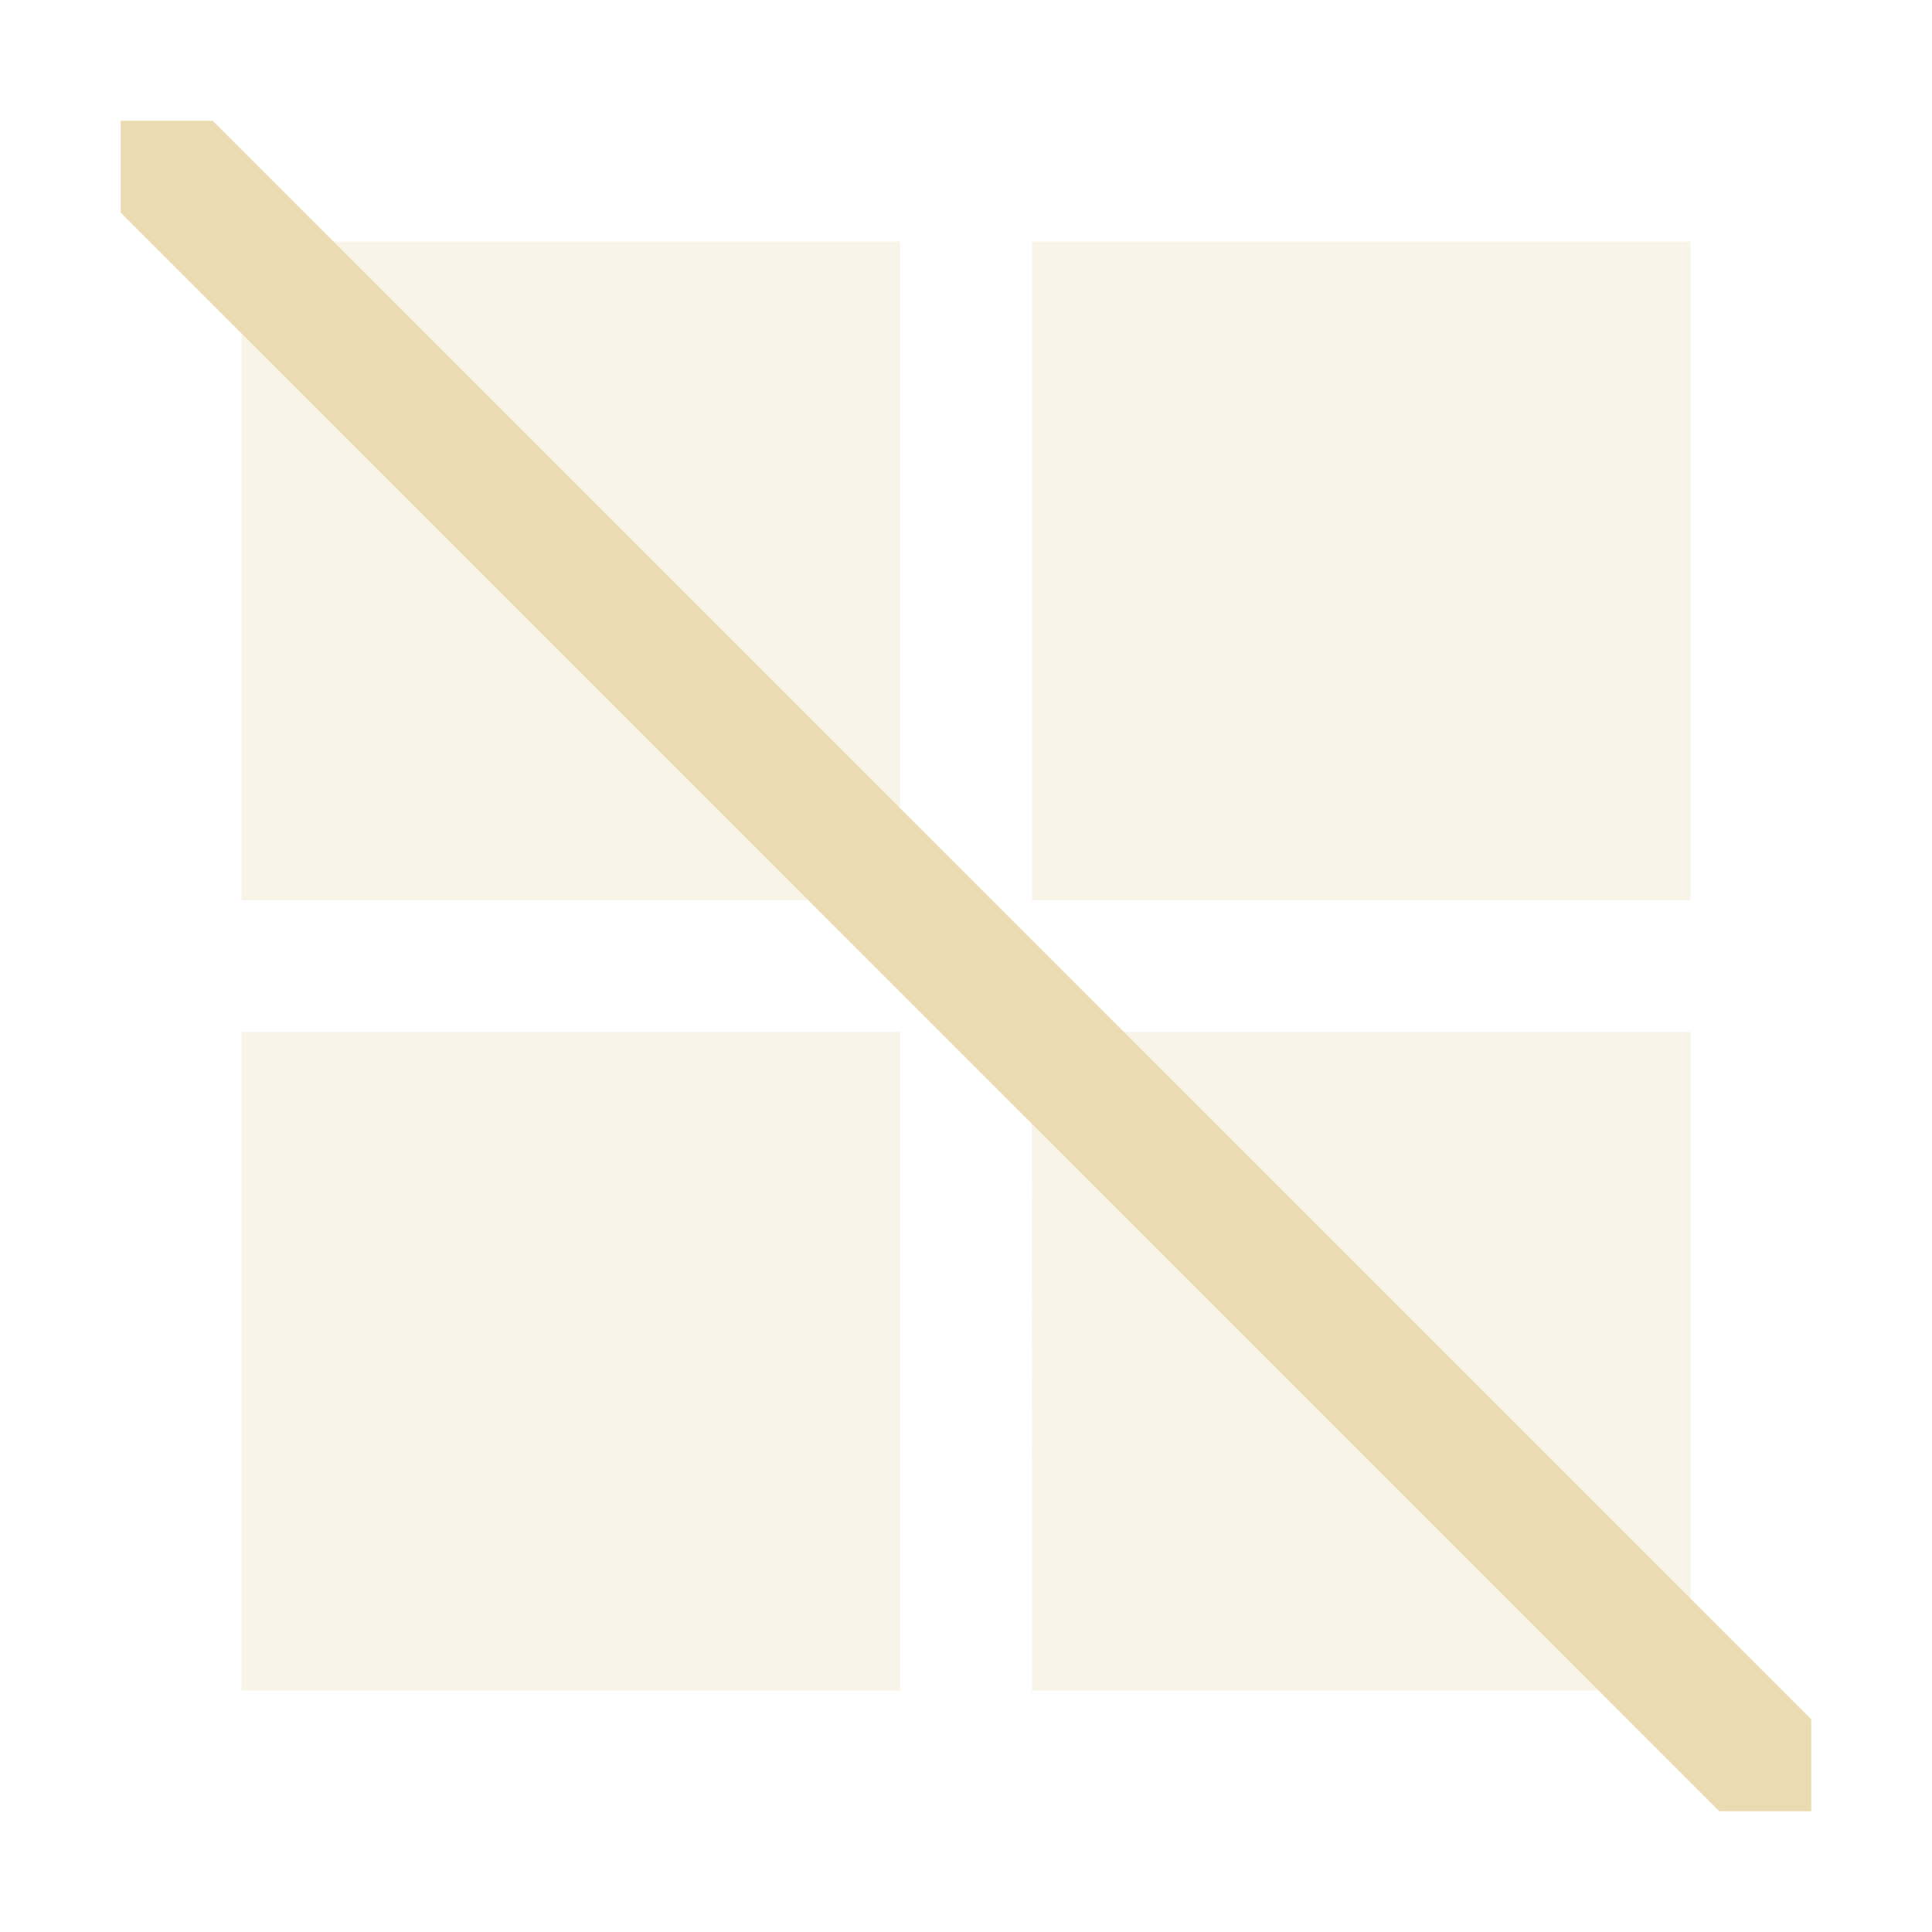
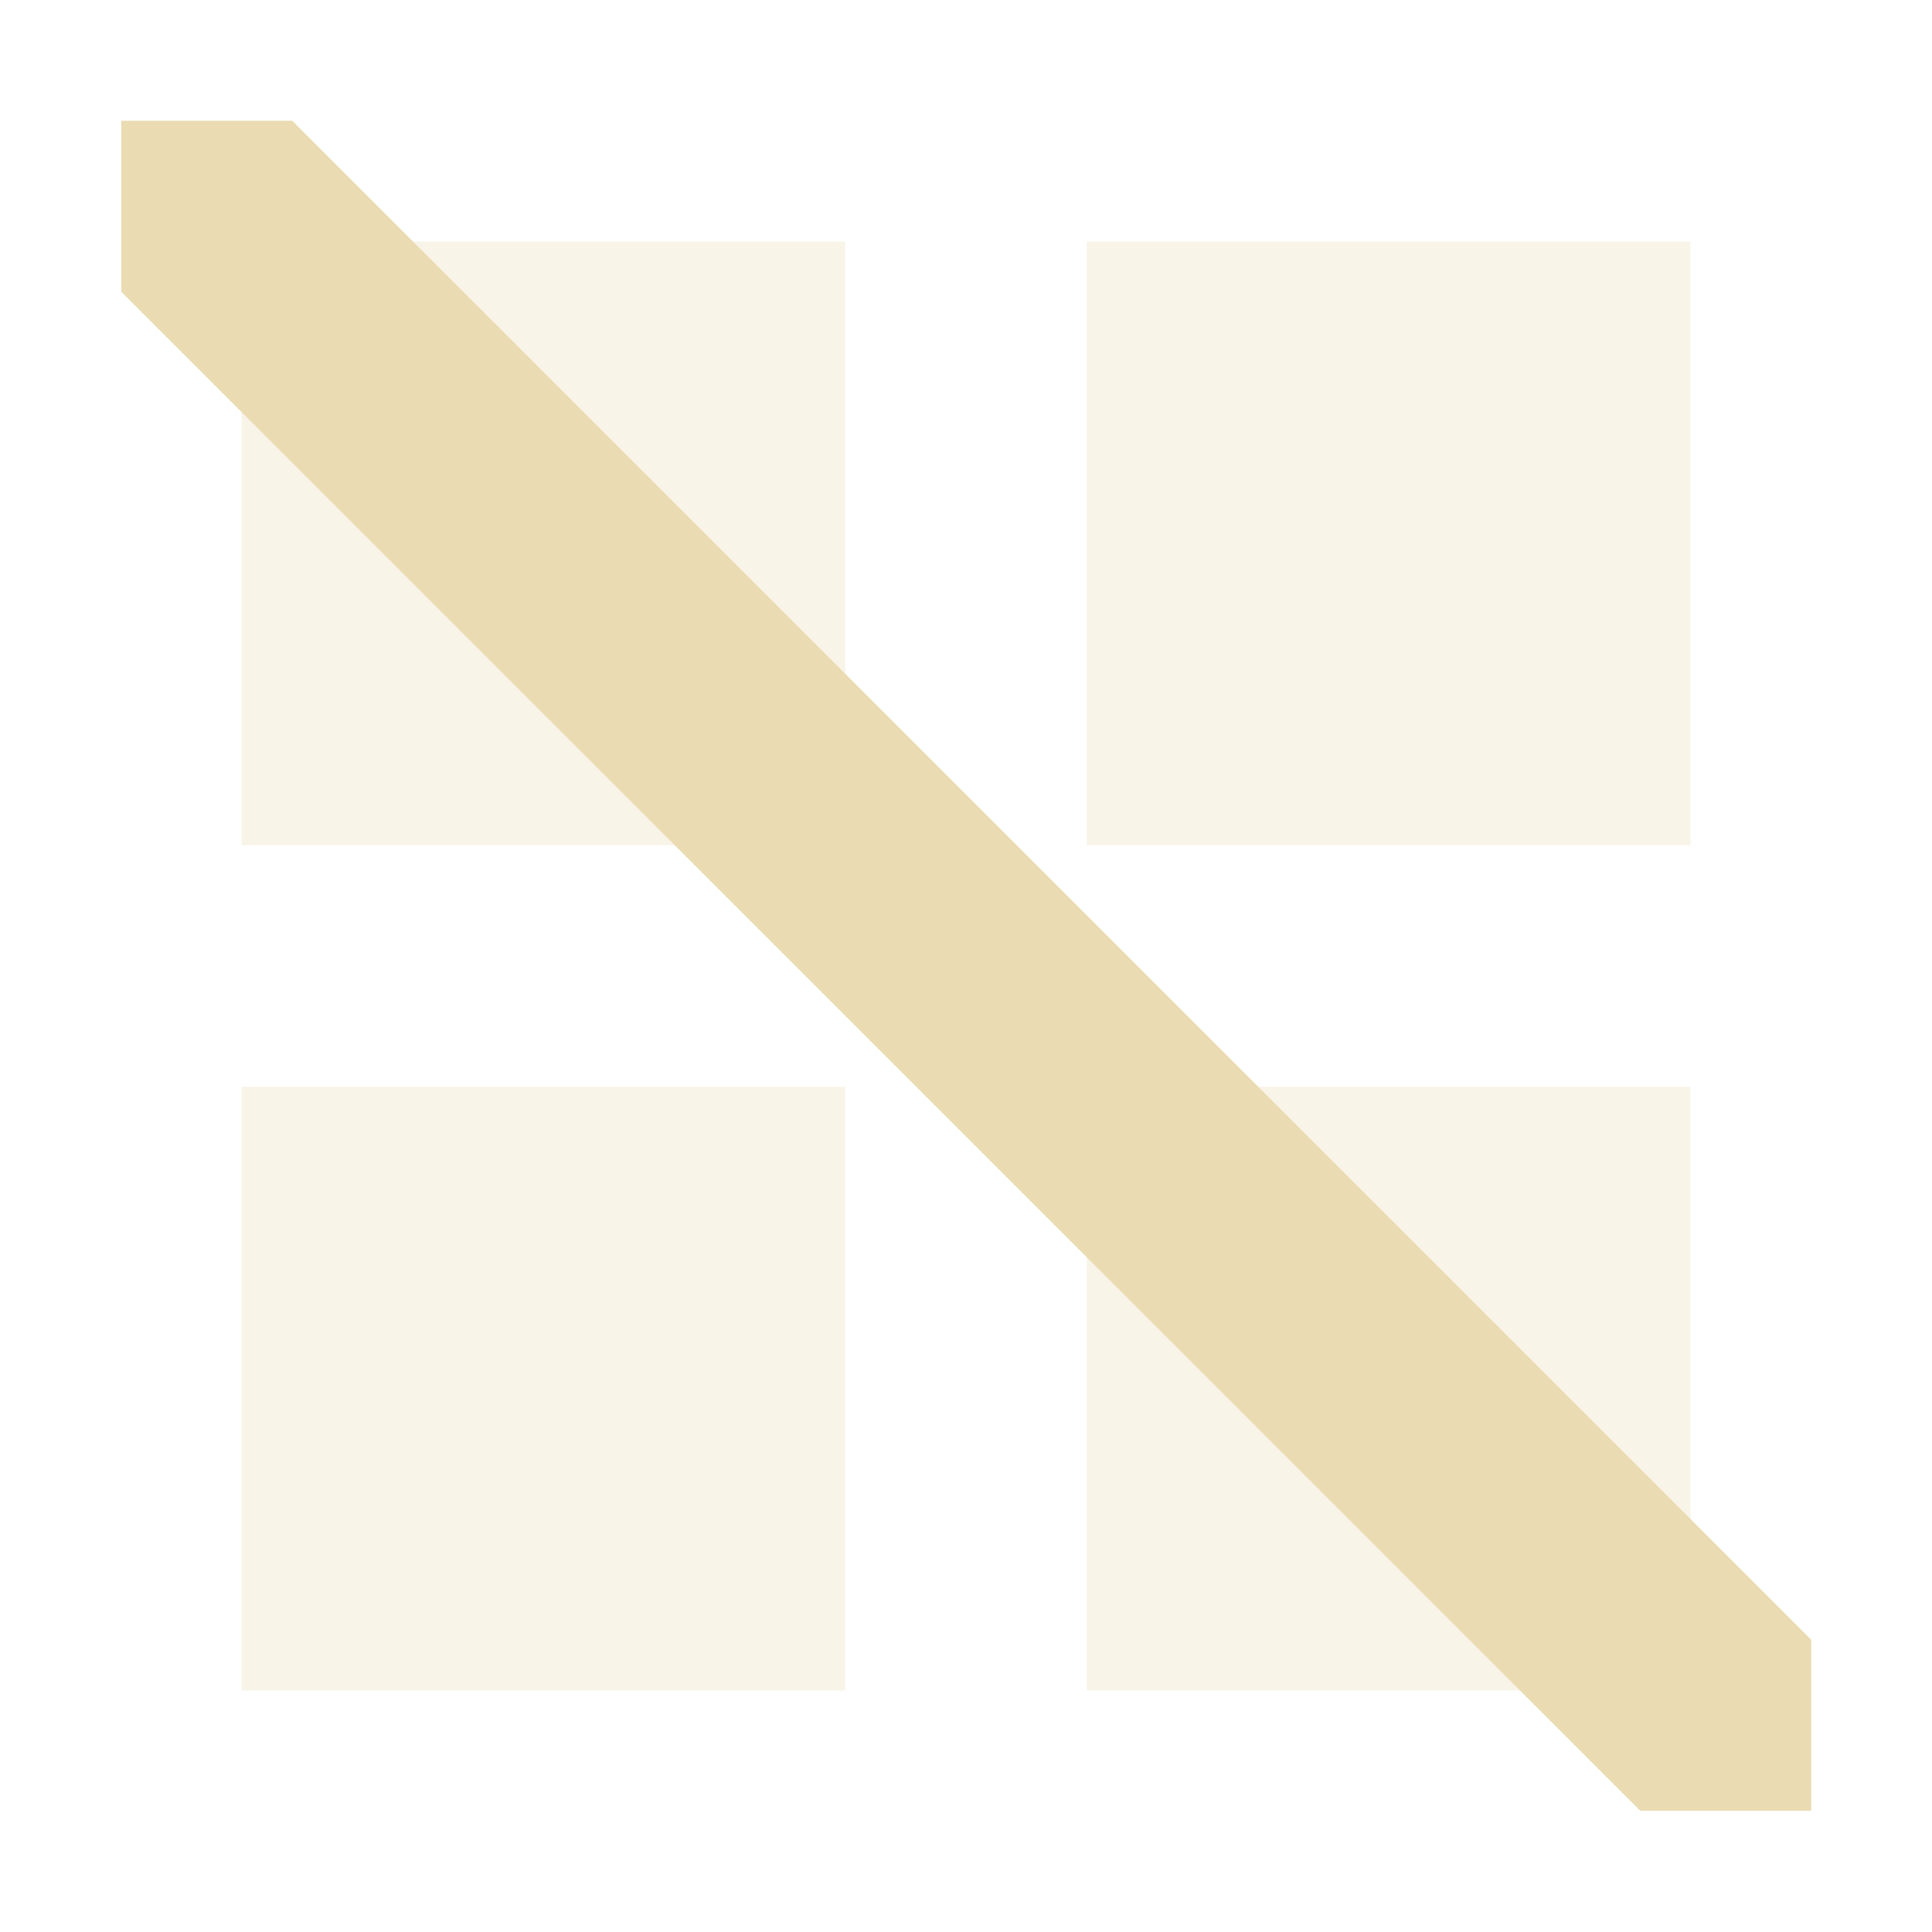
<svg xmlns="http://www.w3.org/2000/svg" version="1.1" viewBox="0 0 16 16">
  <defs>
-     <style type="text/css">
-       .ColorScheme-Text {
-         color: #ebdbb2;
-       }
-     </style>
+     <style type="text/css">.ColorScheme-Text { color:#ebdbb2; } .ColorScheme-Highlight { color:#458588; }</style>
  </defs>
-   <path class="ColorScheme-Text" d="m15 14.239-13.239-13.239h-0.761v0.761l13.239 13.239h0.761z" color="#ebdbb2" fill="#ebdbb2" />
-   <path class="ColorScheme-Text" d="M 2,2 H 7.455 V 7.455 H 2 Z M 8.546,2 H 14 V 7.455 H 8.546 Z M 2,8.546 H 7.455 V 14 H 2 Z m 6.545,0 H 14 V 14 H 8.546 Z" color="#ebdbb2" fill="currentColor" fill-opacity=".3" stroke-width="1.091" />
+   <path class="ColorScheme-Text" fill="currentColor" d="m2 2h5v5h-5zm7 0h5v5h-5zm-7 7h5v5h-5zm7 0h5v5h-5z" opacity=".3" />
+   <path class="ColorScheme-Text" fill="currentColor" d="m15 13.58-12.58-12.58-1.416-1.4e-7 -5.6e-7 1.416 12.58 12.58h1.416z" />
</svg>
